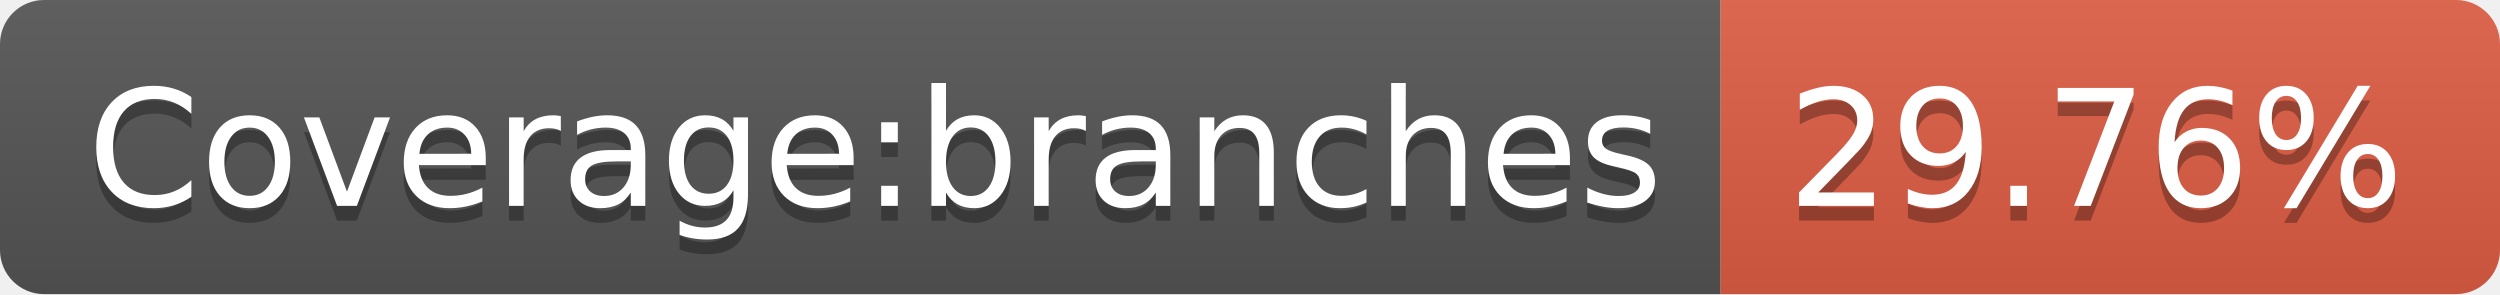
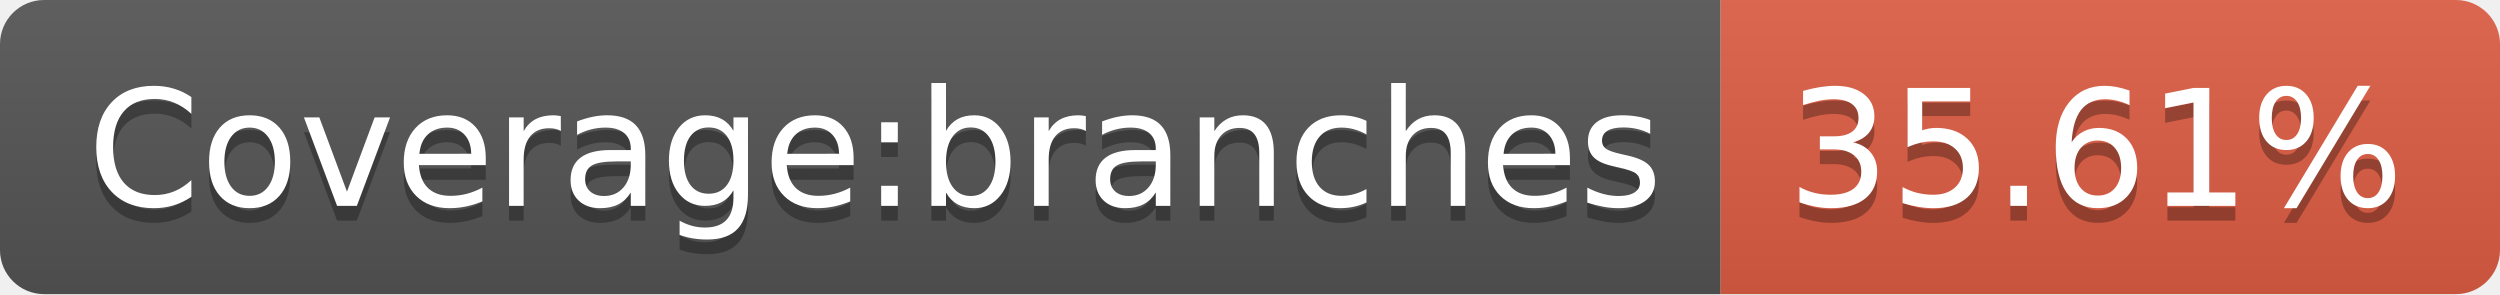
- <svg xmlns="http://www.w3.org/2000/svg" width="170" height="20" role="img" aria-label="Coverage:branches: 29.76%">
+ <svg xmlns="http://www.w3.org/2000/svg" width="170" height="20" role="img" aria-label="Coverage:branches: 35.61%">
  <linearGradient id="s" x2="0" y2="100%">
    <stop offset="0" stop-color="#bbb" stop-opacity=".1" />
    <stop offset="1" stop-opacity=".1" />
  </linearGradient>
  <clipPath id="r">
    <rect width="170" height="20" rx="3" fill="#fff" />
  </clipPath>
  <g clip-path="url(#r)">
    <rect width="117" height="20" fill="#555" />
    <rect x="117" width="53" height="20" fill="#e05d44" />
    <rect width="170" height="20" fill="url(#s)" />
  </g>
  <g fill="#fff" text-anchor="middle" font-family="Verdana,Geneva,DejaVu Sans,sans-serif" text-rendering="geometricPrecision" font-size="110">
    <text aria-hidden="true" x="595" y="150" fill="#010101" fill-opacity=".3" transform="scale(.1)" textLength="1070">Coverage:branches</text>
    <text x="595" y="140" transform="scale(.1)" fill="#fff" textLength="1070">Coverage:branches</text>
-     <text aria-hidden="true" x="1425" y="150" fill="#010101" fill-opacity=".3" transform="scale(.1)" textLength="430">29.76%</text>
-     <text x="1425" y="140" transform="scale(.1)" fill="#fff" textLength="430">29.76%</text>
+     <text aria-hidden="true" x="1425" y="150" fill="#010101" fill-opacity=".3" transform="scale(.1)" textLength="430">35.61%</text>
+     <text x="1425" y="140" transform="scale(.1)" fill="#fff" textLength="430">35.61%</text>
  </g>
</svg>
